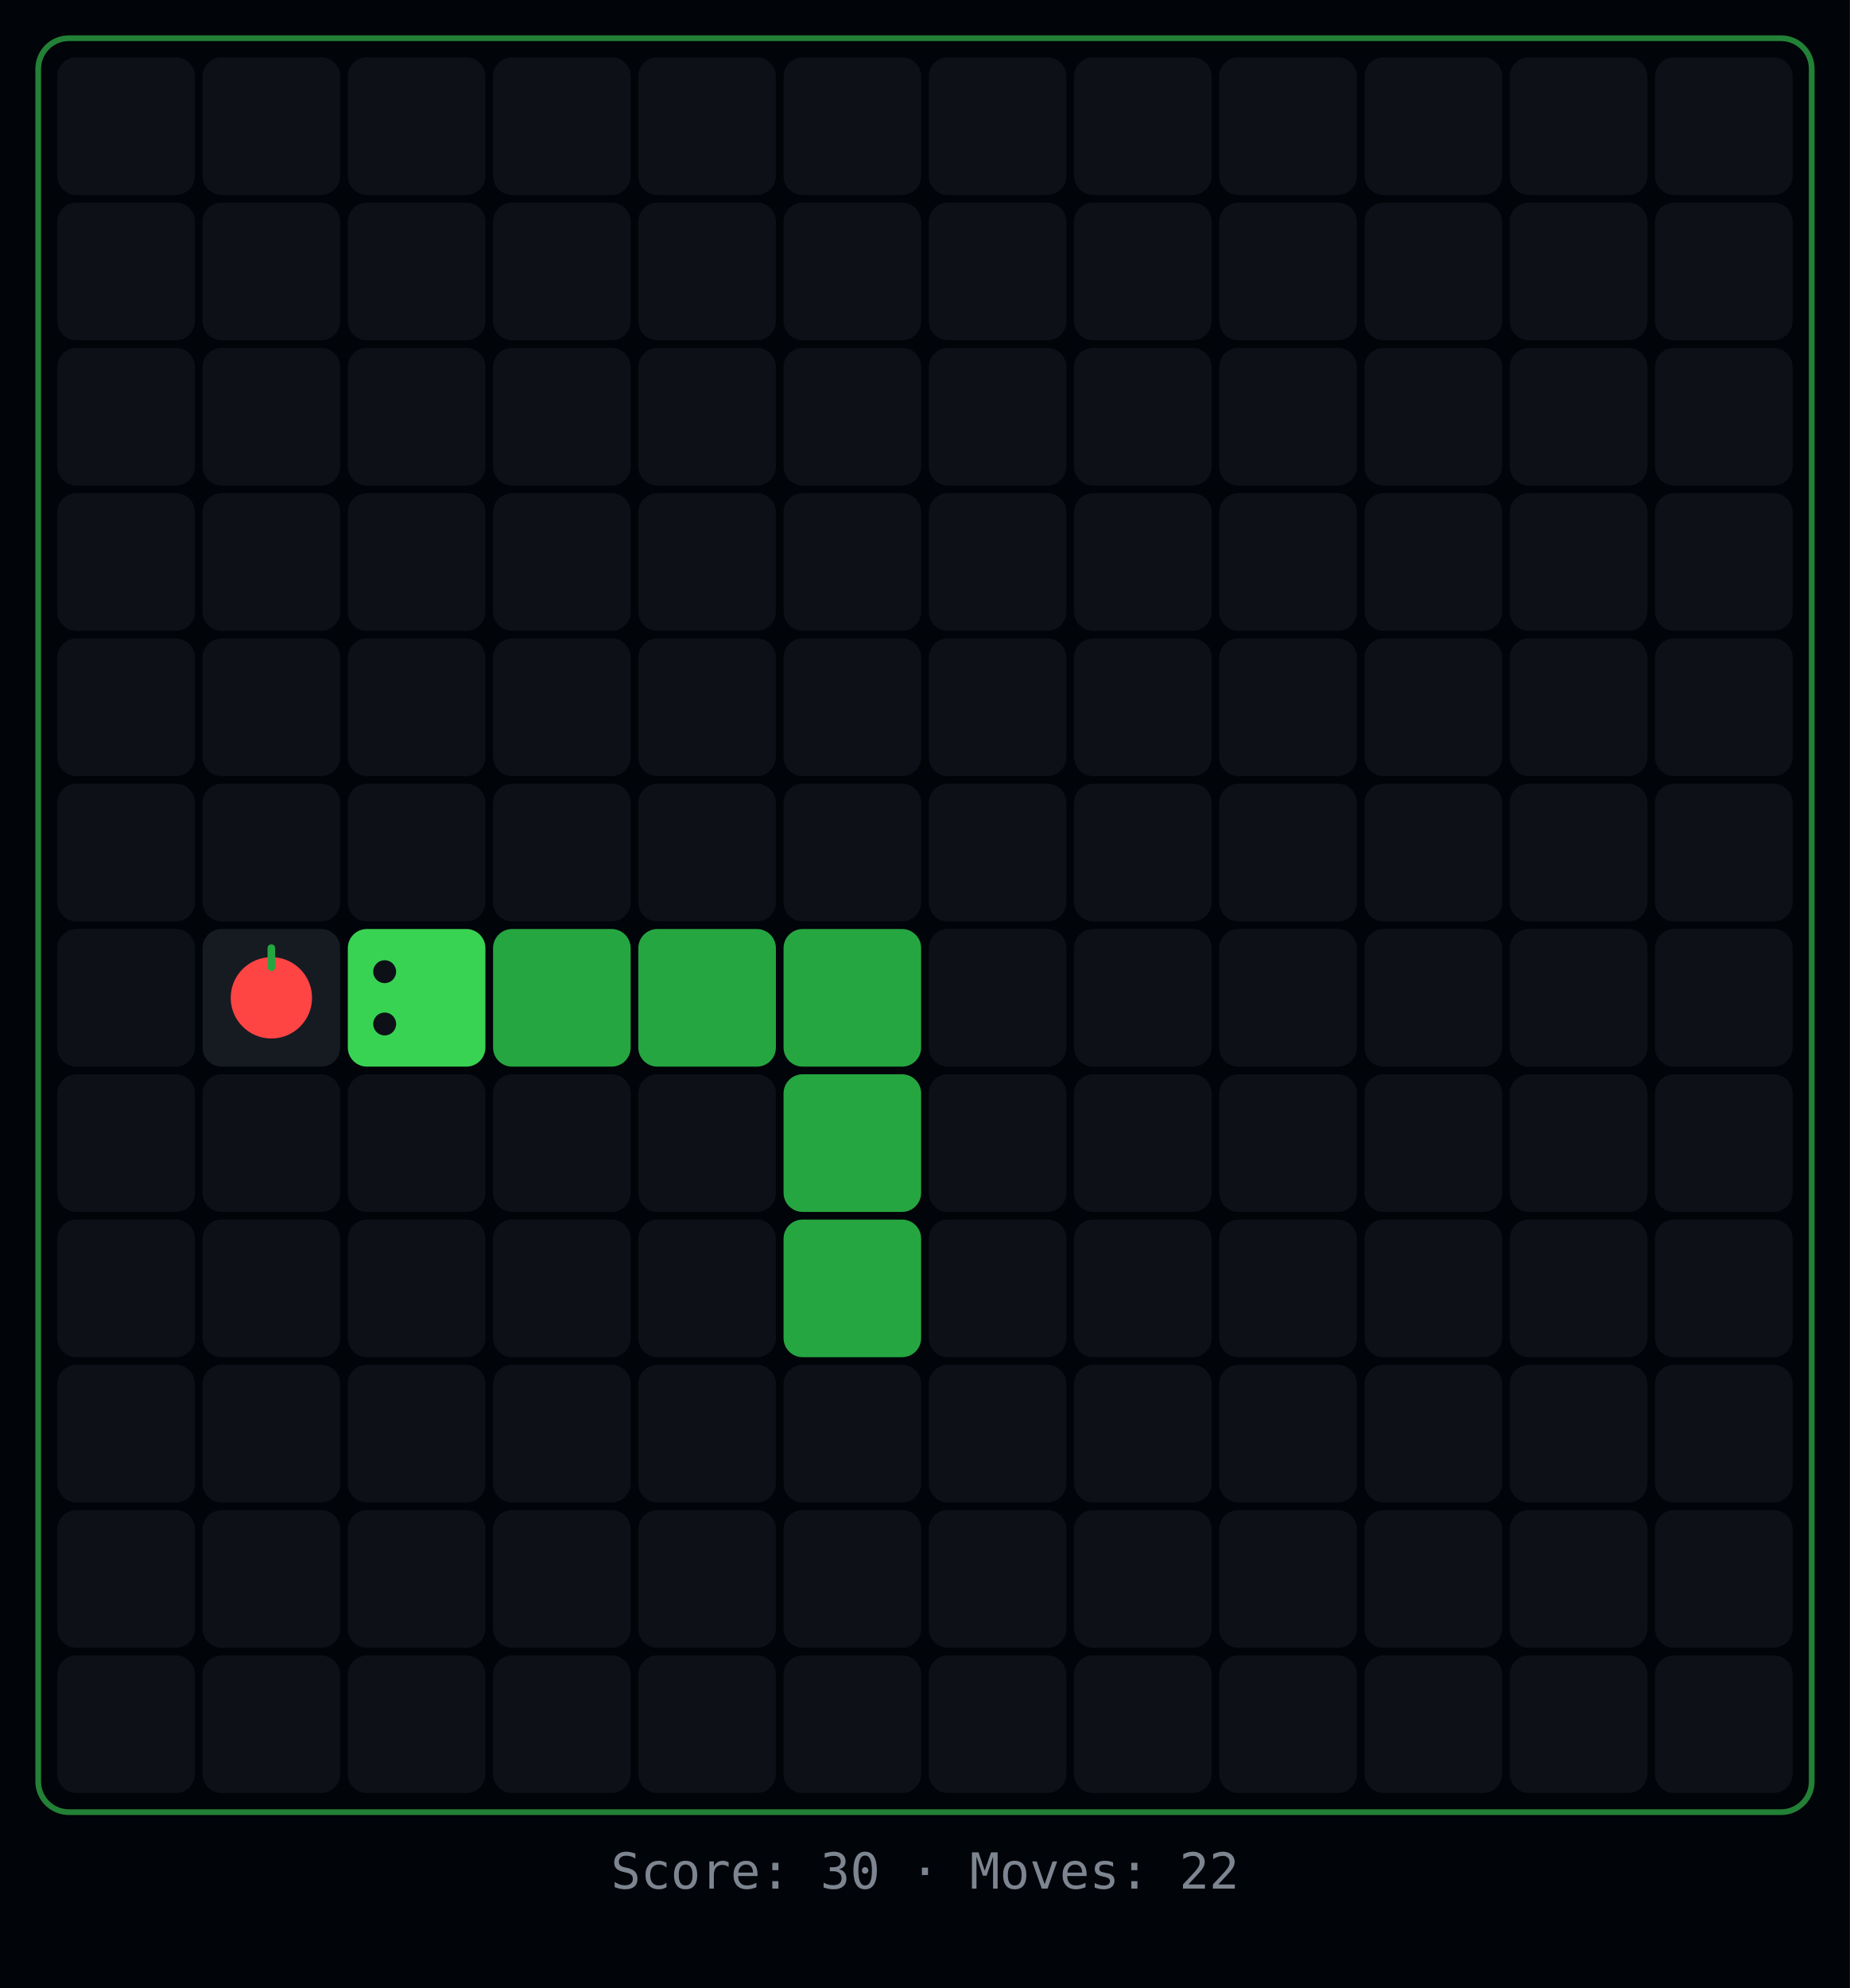
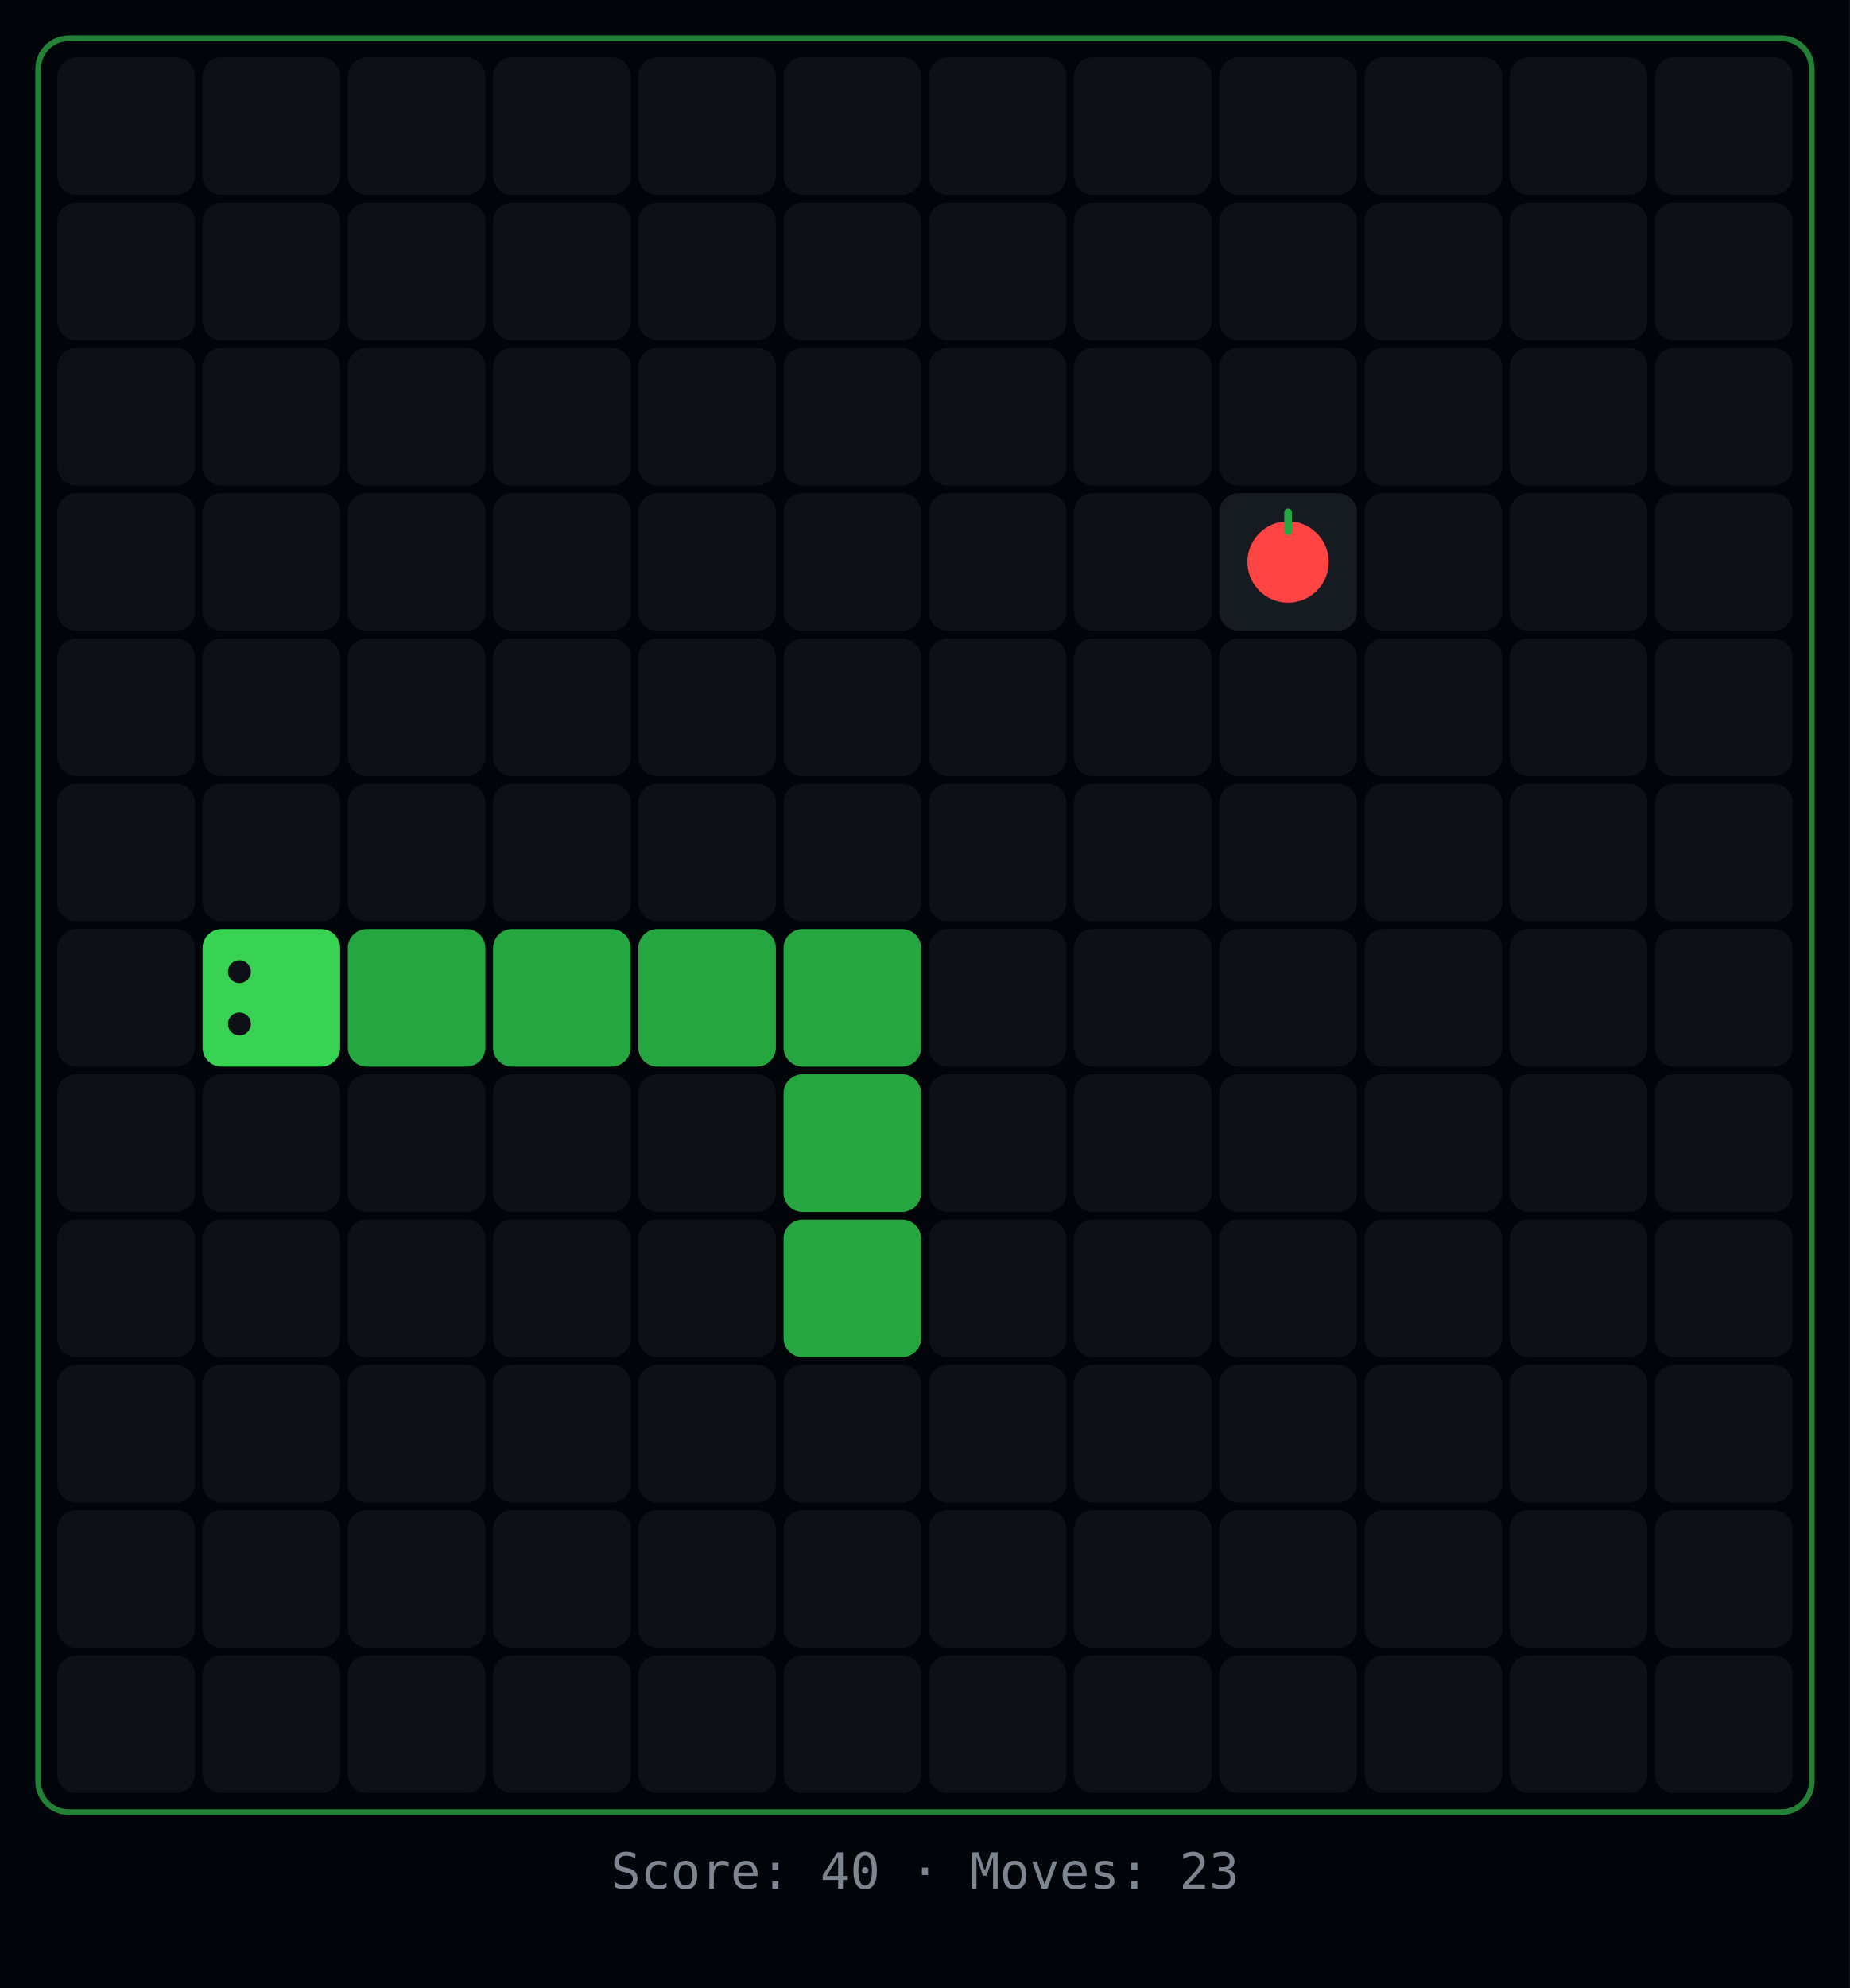
<svg xmlns="http://www.w3.org/2000/svg" width="484" height="520">
  <rect width="484" height="520" fill="#010409" />
  <rect x="10" y="10" width="464" height="464" rx="8" fill="none" stroke="#39d353" stroke-width="1.5" opacity="0.6" />
  <rect x="15" y="15" width="36" height="36" rx="5" fill="#0d1117" />
  <rect x="53" y="15" width="36" height="36" rx="5" fill="#0d1117" />
  <rect x="91" y="15" width="36" height="36" rx="5" fill="#0d1117" />
  <rect x="129" y="15" width="36" height="36" rx="5" fill="#0d1117" />
  <rect x="167" y="15" width="36" height="36" rx="5" fill="#0d1117" />
  <rect x="205" y="15" width="36" height="36" rx="5" fill="#0d1117" />
  <rect x="243" y="15" width="36" height="36" rx="5" fill="#0d1117" />
  <rect x="281" y="15" width="36" height="36" rx="5" fill="#0d1117" />
  <rect x="319" y="15" width="36" height="36" rx="5" fill="#0d1117" />
  <rect x="357" y="15" width="36" height="36" rx="5" fill="#0d1117" />
  <rect x="395" y="15" width="36" height="36" rx="5" fill="#0d1117" />
  <rect x="433" y="15" width="36" height="36" rx="5" fill="#0d1117" />
  <rect x="15" y="53" width="36" height="36" rx="5" fill="#0d1117" />
  <rect x="53" y="53" width="36" height="36" rx="5" fill="#0d1117" />
  <rect x="91" y="53" width="36" height="36" rx="5" fill="#0d1117" />
  <rect x="129" y="53" width="36" height="36" rx="5" fill="#0d1117" />
  <rect x="167" y="53" width="36" height="36" rx="5" fill="#0d1117" />
  <rect x="205" y="53" width="36" height="36" rx="5" fill="#0d1117" />
  <rect x="243" y="53" width="36" height="36" rx="5" fill="#0d1117" />
  <rect x="281" y="53" width="36" height="36" rx="5" fill="#0d1117" />
  <rect x="319" y="53" width="36" height="36" rx="5" fill="#0d1117" />
  <rect x="357" y="53" width="36" height="36" rx="5" fill="#0d1117" />
  <rect x="395" y="53" width="36" height="36" rx="5" fill="#0d1117" />
  <rect x="433" y="53" width="36" height="36" rx="5" fill="#0d1117" />
  <rect x="15" y="91" width="36" height="36" rx="5" fill="#0d1117" />
  <rect x="53" y="91" width="36" height="36" rx="5" fill="#0d1117" />
  <rect x="91" y="91" width="36" height="36" rx="5" fill="#0d1117" />
  <rect x="129" y="91" width="36" height="36" rx="5" fill="#0d1117" />
  <rect x="167" y="91" width="36" height="36" rx="5" fill="#0d1117" />
  <rect x="205" y="91" width="36" height="36" rx="5" fill="#0d1117" />
  <rect x="243" y="91" width="36" height="36" rx="5" fill="#0d1117" />
  <rect x="281" y="91" width="36" height="36" rx="5" fill="#0d1117" />
  <rect x="319" y="91" width="36" height="36" rx="5" fill="#0d1117" />
  <rect x="357" y="91" width="36" height="36" rx="5" fill="#0d1117" />
  <rect x="395" y="91" width="36" height="36" rx="5" fill="#0d1117" />
  <rect x="433" y="91" width="36" height="36" rx="5" fill="#0d1117" />
  <rect x="15" y="129" width="36" height="36" rx="5" fill="#0d1117" />
  <rect x="53" y="129" width="36" height="36" rx="5" fill="#0d1117" />
  <rect x="91" y="129" width="36" height="36" rx="5" fill="#0d1117" />
  <rect x="129" y="129" width="36" height="36" rx="5" fill="#0d1117" />
  <rect x="167" y="129" width="36" height="36" rx="5" fill="#0d1117" />
  <rect x="205" y="129" width="36" height="36" rx="5" fill="#0d1117" />
  <rect x="243" y="129" width="36" height="36" rx="5" fill="#0d1117" />
  <rect x="281" y="129" width="36" height="36" rx="5" fill="#0d1117" />
-   <rect x="319" y="129" width="36" height="36" rx="5" fill="#0d1117" />
+   <rect x="319" y="129" width="36" height="36" rx="5" fill="#161b22" />
+   <circle cx="337" cy="147" r="10.64" fill="#ff4444" />
+   <rect x="336" y="133" width="2" height="7" rx="1" fill="#26a641" />
  <rect x="357" y="129" width="36" height="36" rx="5" fill="#0d1117" />
  <rect x="395" y="129" width="36" height="36" rx="5" fill="#0d1117" />
  <rect x="433" y="129" width="36" height="36" rx="5" fill="#0d1117" />
  <rect x="15" y="167" width="36" height="36" rx="5" fill="#0d1117" />
  <rect x="53" y="167" width="36" height="36" rx="5" fill="#0d1117" />
  <rect x="91" y="167" width="36" height="36" rx="5" fill="#0d1117" />
  <rect x="129" y="167" width="36" height="36" rx="5" fill="#0d1117" />
  <rect x="167" y="167" width="36" height="36" rx="5" fill="#0d1117" />
  <rect x="205" y="167" width="36" height="36" rx="5" fill="#0d1117" />
  <rect x="243" y="167" width="36" height="36" rx="5" fill="#0d1117" />
  <rect x="281" y="167" width="36" height="36" rx="5" fill="#0d1117" />
  <rect x="319" y="167" width="36" height="36" rx="5" fill="#0d1117" />
  <rect x="357" y="167" width="36" height="36" rx="5" fill="#0d1117" />
  <rect x="395" y="167" width="36" height="36" rx="5" fill="#0d1117" />
  <rect x="433" y="167" width="36" height="36" rx="5" fill="#0d1117" />
  <rect x="15" y="205" width="36" height="36" rx="5" fill="#0d1117" />
  <rect x="53" y="205" width="36" height="36" rx="5" fill="#0d1117" />
  <rect x="91" y="205" width="36" height="36" rx="5" fill="#0d1117" />
  <rect x="129" y="205" width="36" height="36" rx="5" fill="#0d1117" />
  <rect x="167" y="205" width="36" height="36" rx="5" fill="#0d1117" />
  <rect x="205" y="205" width="36" height="36" rx="5" fill="#0d1117" />
  <rect x="243" y="205" width="36" height="36" rx="5" fill="#0d1117" />
  <rect x="281" y="205" width="36" height="36" rx="5" fill="#0d1117" />
  <rect x="319" y="205" width="36" height="36" rx="5" fill="#0d1117" />
  <rect x="357" y="205" width="36" height="36" rx="5" fill="#0d1117" />
  <rect x="395" y="205" width="36" height="36" rx="5" fill="#0d1117" />
  <rect x="433" y="205" width="36" height="36" rx="5" fill="#0d1117" />
  <rect x="15" y="243" width="36" height="36" rx="5" fill="#0d1117" />
-   <rect x="53" y="243" width="36" height="36" rx="5" fill="#161b22" />
-   <circle cx="71" cy="261" r="10.64" fill="#ff4444" />
-   <rect x="70" y="247" width="2" height="7" rx="1" fill="#26a641" />
-   <rect x="91" y="243" width="36" height="36" rx="5" fill="#39d353" />
-   <circle cx="100.64" cy="254.16" r="3" fill="#0d1117" />
-   <circle cx="100.64" cy="267.84" r="3" fill="#0d1117" />
+   <rect x="53" y="243" width="36" height="36" rx="5" fill="#39d353" />
+   <circle cx="62.64" cy="254.16" r="3" fill="#0d1117" />
+   <circle cx="62.64" cy="267.84" r="3" fill="#0d1117" />
+   <rect x="91" y="243" width="36" height="36" rx="5" fill="#26a641" />
  <rect x="129" y="243" width="36" height="36" rx="5" fill="#26a641" />
  <rect x="167" y="243" width="36" height="36" rx="5" fill="#26a641" />
  <rect x="205" y="243" width="36" height="36" rx="5" fill="#26a641" />
  <rect x="243" y="243" width="36" height="36" rx="5" fill="#0d1117" />
  <rect x="281" y="243" width="36" height="36" rx="5" fill="#0d1117" />
  <rect x="319" y="243" width="36" height="36" rx="5" fill="#0d1117" />
  <rect x="357" y="243" width="36" height="36" rx="5" fill="#0d1117" />
  <rect x="395" y="243" width="36" height="36" rx="5" fill="#0d1117" />
  <rect x="433" y="243" width="36" height="36" rx="5" fill="#0d1117" />
  <rect x="15" y="281" width="36" height="36" rx="5" fill="#0d1117" />
  <rect x="53" y="281" width="36" height="36" rx="5" fill="#0d1117" />
  <rect x="91" y="281" width="36" height="36" rx="5" fill="#0d1117" />
  <rect x="129" y="281" width="36" height="36" rx="5" fill="#0d1117" />
  <rect x="167" y="281" width="36" height="36" rx="5" fill="#0d1117" />
  <rect x="205" y="281" width="36" height="36" rx="5" fill="#26a641" />
  <rect x="243" y="281" width="36" height="36" rx="5" fill="#0d1117" />
  <rect x="281" y="281" width="36" height="36" rx="5" fill="#0d1117" />
  <rect x="319" y="281" width="36" height="36" rx="5" fill="#0d1117" />
  <rect x="357" y="281" width="36" height="36" rx="5" fill="#0d1117" />
  <rect x="395" y="281" width="36" height="36" rx="5" fill="#0d1117" />
  <rect x="433" y="281" width="36" height="36" rx="5" fill="#0d1117" />
  <rect x="15" y="319" width="36" height="36" rx="5" fill="#0d1117" />
  <rect x="53" y="319" width="36" height="36" rx="5" fill="#0d1117" />
  <rect x="91" y="319" width="36" height="36" rx="5" fill="#0d1117" />
  <rect x="129" y="319" width="36" height="36" rx="5" fill="#0d1117" />
  <rect x="167" y="319" width="36" height="36" rx="5" fill="#0d1117" />
  <rect x="205" y="319" width="36" height="36" rx="5" fill="#26a641" />
  <rect x="243" y="319" width="36" height="36" rx="5" fill="#0d1117" />
  <rect x="281" y="319" width="36" height="36" rx="5" fill="#0d1117" />
  <rect x="319" y="319" width="36" height="36" rx="5" fill="#0d1117" />
  <rect x="357" y="319" width="36" height="36" rx="5" fill="#0d1117" />
  <rect x="395" y="319" width="36" height="36" rx="5" fill="#0d1117" />
  <rect x="433" y="319" width="36" height="36" rx="5" fill="#0d1117" />
  <rect x="15" y="357" width="36" height="36" rx="5" fill="#0d1117" />
  <rect x="53" y="357" width="36" height="36" rx="5" fill="#0d1117" />
  <rect x="91" y="357" width="36" height="36" rx="5" fill="#0d1117" />
  <rect x="129" y="357" width="36" height="36" rx="5" fill="#0d1117" />
  <rect x="167" y="357" width="36" height="36" rx="5" fill="#0d1117" />
  <rect x="205" y="357" width="36" height="36" rx="5" fill="#0d1117" />
  <rect x="243" y="357" width="36" height="36" rx="5" fill="#0d1117" />
  <rect x="281" y="357" width="36" height="36" rx="5" fill="#0d1117" />
  <rect x="319" y="357" width="36" height="36" rx="5" fill="#0d1117" />
  <rect x="357" y="357" width="36" height="36" rx="5" fill="#0d1117" />
  <rect x="395" y="357" width="36" height="36" rx="5" fill="#0d1117" />
  <rect x="433" y="357" width="36" height="36" rx="5" fill="#0d1117" />
  <rect x="15" y="395" width="36" height="36" rx="5" fill="#0d1117" />
  <rect x="53" y="395" width="36" height="36" rx="5" fill="#0d1117" />
  <rect x="91" y="395" width="36" height="36" rx="5" fill="#0d1117" />
  <rect x="129" y="395" width="36" height="36" rx="5" fill="#0d1117" />
  <rect x="167" y="395" width="36" height="36" rx="5" fill="#0d1117" />
  <rect x="205" y="395" width="36" height="36" rx="5" fill="#0d1117" />
  <rect x="243" y="395" width="36" height="36" rx="5" fill="#0d1117" />
  <rect x="281" y="395" width="36" height="36" rx="5" fill="#0d1117" />
  <rect x="319" y="395" width="36" height="36" rx="5" fill="#0d1117" />
  <rect x="357" y="395" width="36" height="36" rx="5" fill="#0d1117" />
  <rect x="395" y="395" width="36" height="36" rx="5" fill="#0d1117" />
  <rect x="433" y="395" width="36" height="36" rx="5" fill="#0d1117" />
  <rect x="15" y="433" width="36" height="36" rx="5" fill="#0d1117" />
  <rect x="53" y="433" width="36" height="36" rx="5" fill="#0d1117" />
  <rect x="91" y="433" width="36" height="36" rx="5" fill="#0d1117" />
  <rect x="129" y="433" width="36" height="36" rx="5" fill="#0d1117" />
  <rect x="167" y="433" width="36" height="36" rx="5" fill="#0d1117" />
  <rect x="205" y="433" width="36" height="36" rx="5" fill="#0d1117" />
  <rect x="243" y="433" width="36" height="36" rx="5" fill="#0d1117" />
  <rect x="281" y="433" width="36" height="36" rx="5" fill="#0d1117" />
  <rect x="319" y="433" width="36" height="36" rx="5" fill="#0d1117" />
  <rect x="357" y="433" width="36" height="36" rx="5" fill="#0d1117" />
  <rect x="395" y="433" width="36" height="36" rx="5" fill="#0d1117" />
  <rect x="433" y="433" width="36" height="36" rx="5" fill="#0d1117" />
-   <text x="242" y="494" text-anchor="middle" fill="#7d8590" font-family="monospace" font-size="13">Score: 30  ·  Moves: 22</text>
+   <text x="242" y="494" text-anchor="middle" fill="#7d8590" font-family="monospace" font-size="13">Score: 40  ·  Moves: 23</text>
</svg>
